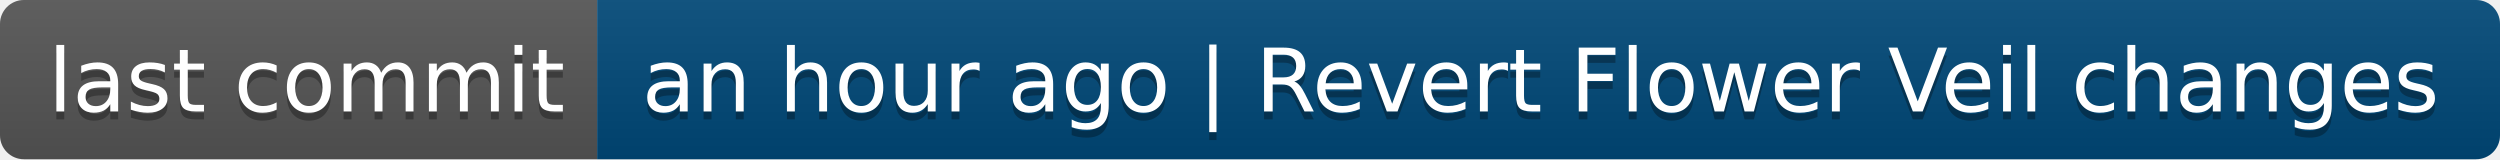
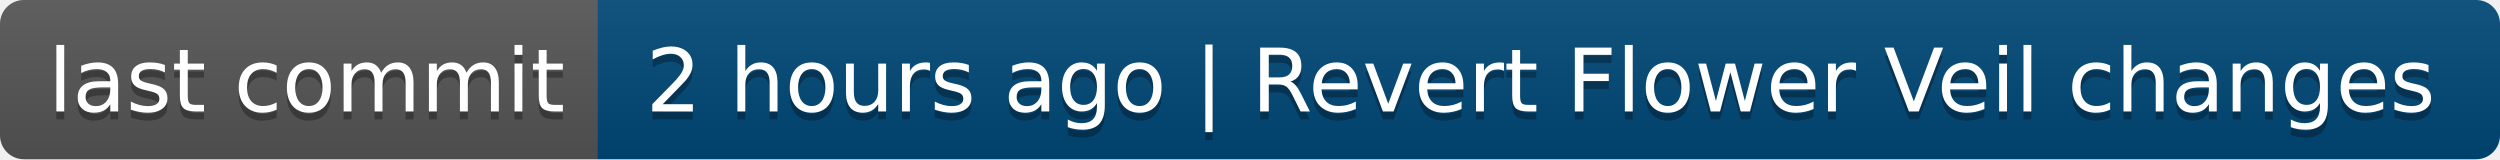
- <svg xmlns="http://www.w3.org/2000/svg" width="314" height="20" role="img" aria-label="last commit: an hour ago | Revert Flower Veil changes">
+ <svg xmlns="http://www.w3.org/2000/svg" width="314" height="20" role="img" aria-label="last commit: 2 hours ago | Revert Flower Veil changes">
  <linearGradient id="s" x2="0" y2="100%">
    <stop offset="0" stop-color="#bbb" stop-opacity=".1" />
    <stop offset="1" stop-opacity=".1" />
  </linearGradient>
  <clipPath id="r">
    <rect width="314" height="20" rx="3" fill="#fff" />
  </clipPath>
  <g clip-path="url(#r)">
    <rect width="75" height="20" fill="#555" />
    <rect x="75" width="239" height="20" fill="#004878" />
    <rect width="314" height="20" fill="url(#s)" />
  </g>
  <g fill="#fff" text-anchor="middle" font-family="Verdana,Geneva,DejaVu Sans,sans-serif" text-rendering="geometricPrecision" font-size="110">
    <text aria-hidden="true" x="385" y="150" fill="#010101" fill-opacity=".3" transform="scale(.1)" textLength="650">last commit</text>
    <text x="385" y="140" transform="scale(.1)" fill="#fff" textLength="650">last commit</text>
-     <text aria-hidden="true" x="1935" y="150" fill="#010101" fill-opacity=".3" transform="scale(.1)" textLength="2290">an hour ago | Revert Flower Veil changes</text>
-     <text x="1935" y="140" transform="scale(.1)" fill="#fff" textLength="2290">an hour ago | Revert Flower Veil changes</text>
+     <text aria-hidden="true" x="1935" y="150" fill="#010101" fill-opacity=".3" transform="scale(.1)" textLength="2290">2 hours ago | Revert Flower Veil changes</text>
+     <text x="1935" y="140" transform="scale(.1)" fill="#fff" textLength="2290">2 hours ago | Revert Flower Veil changes</text>
  </g>
</svg>
